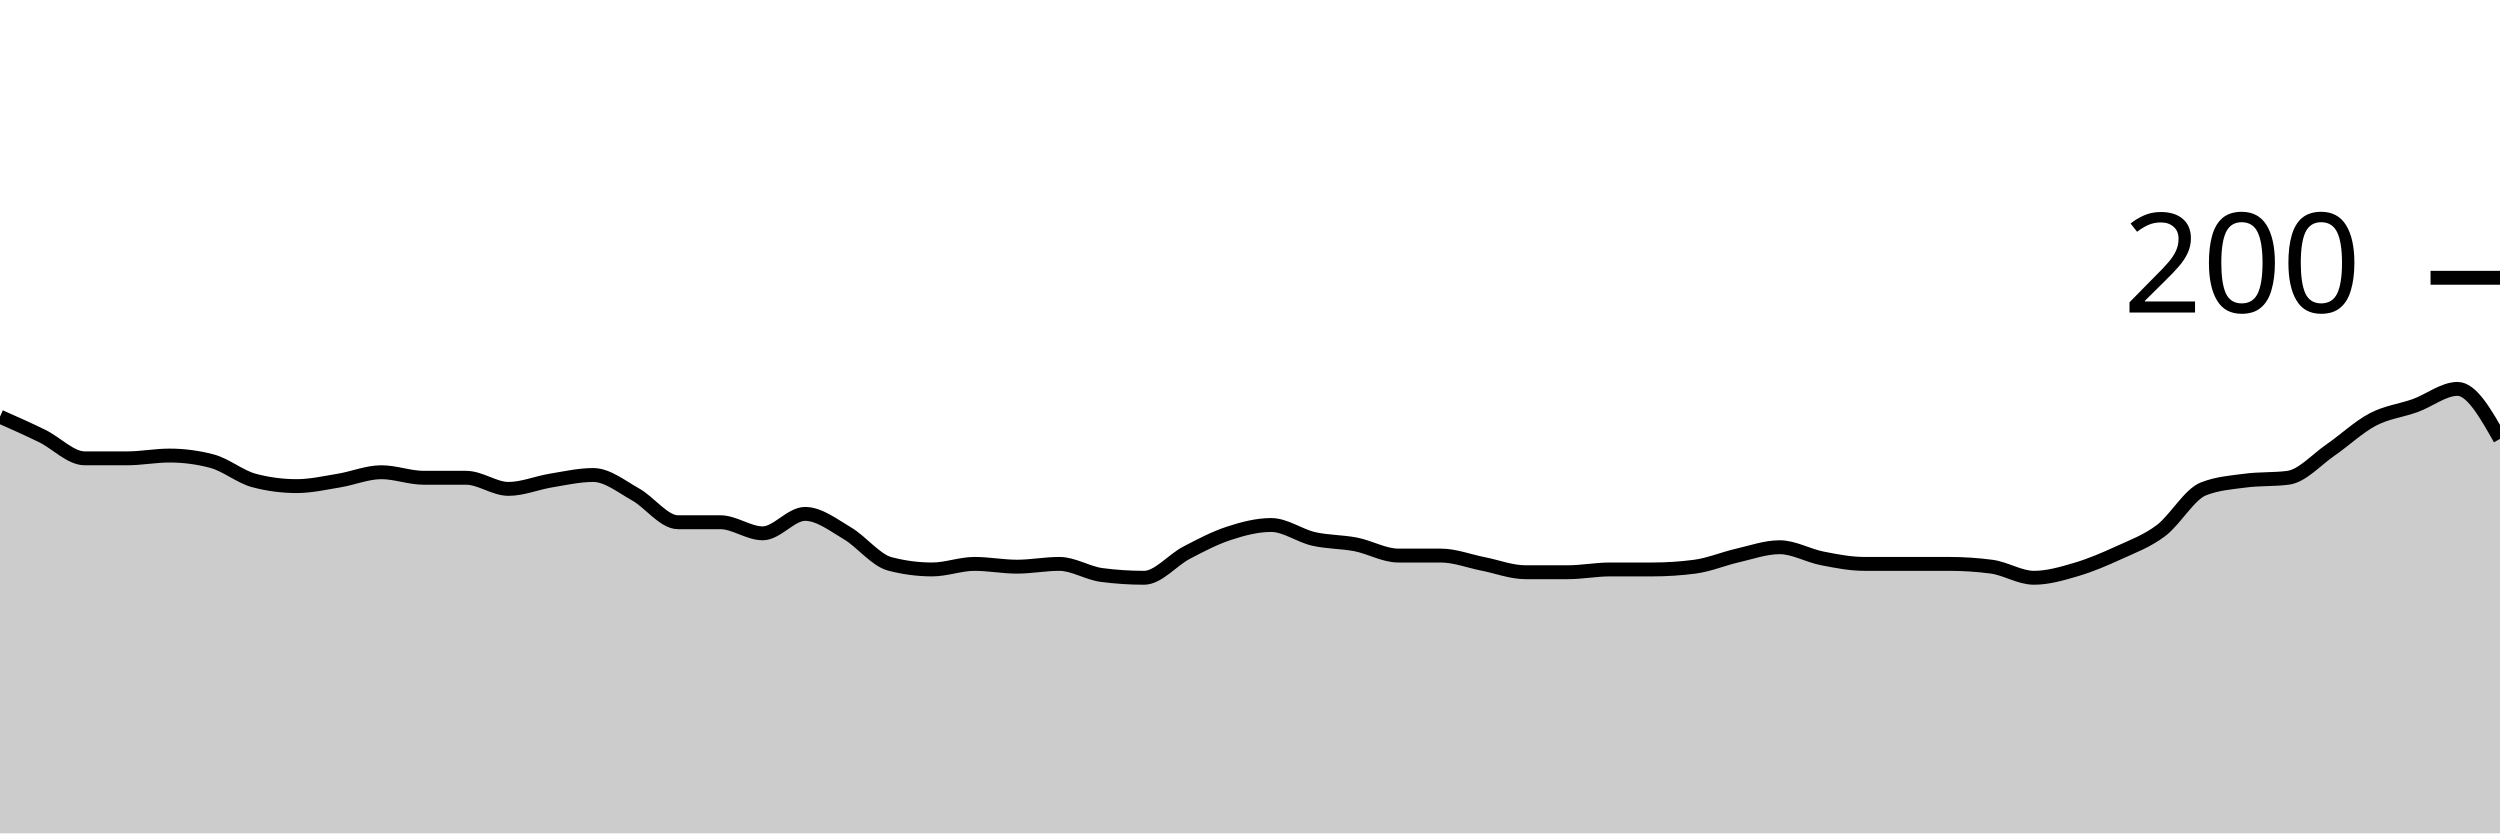
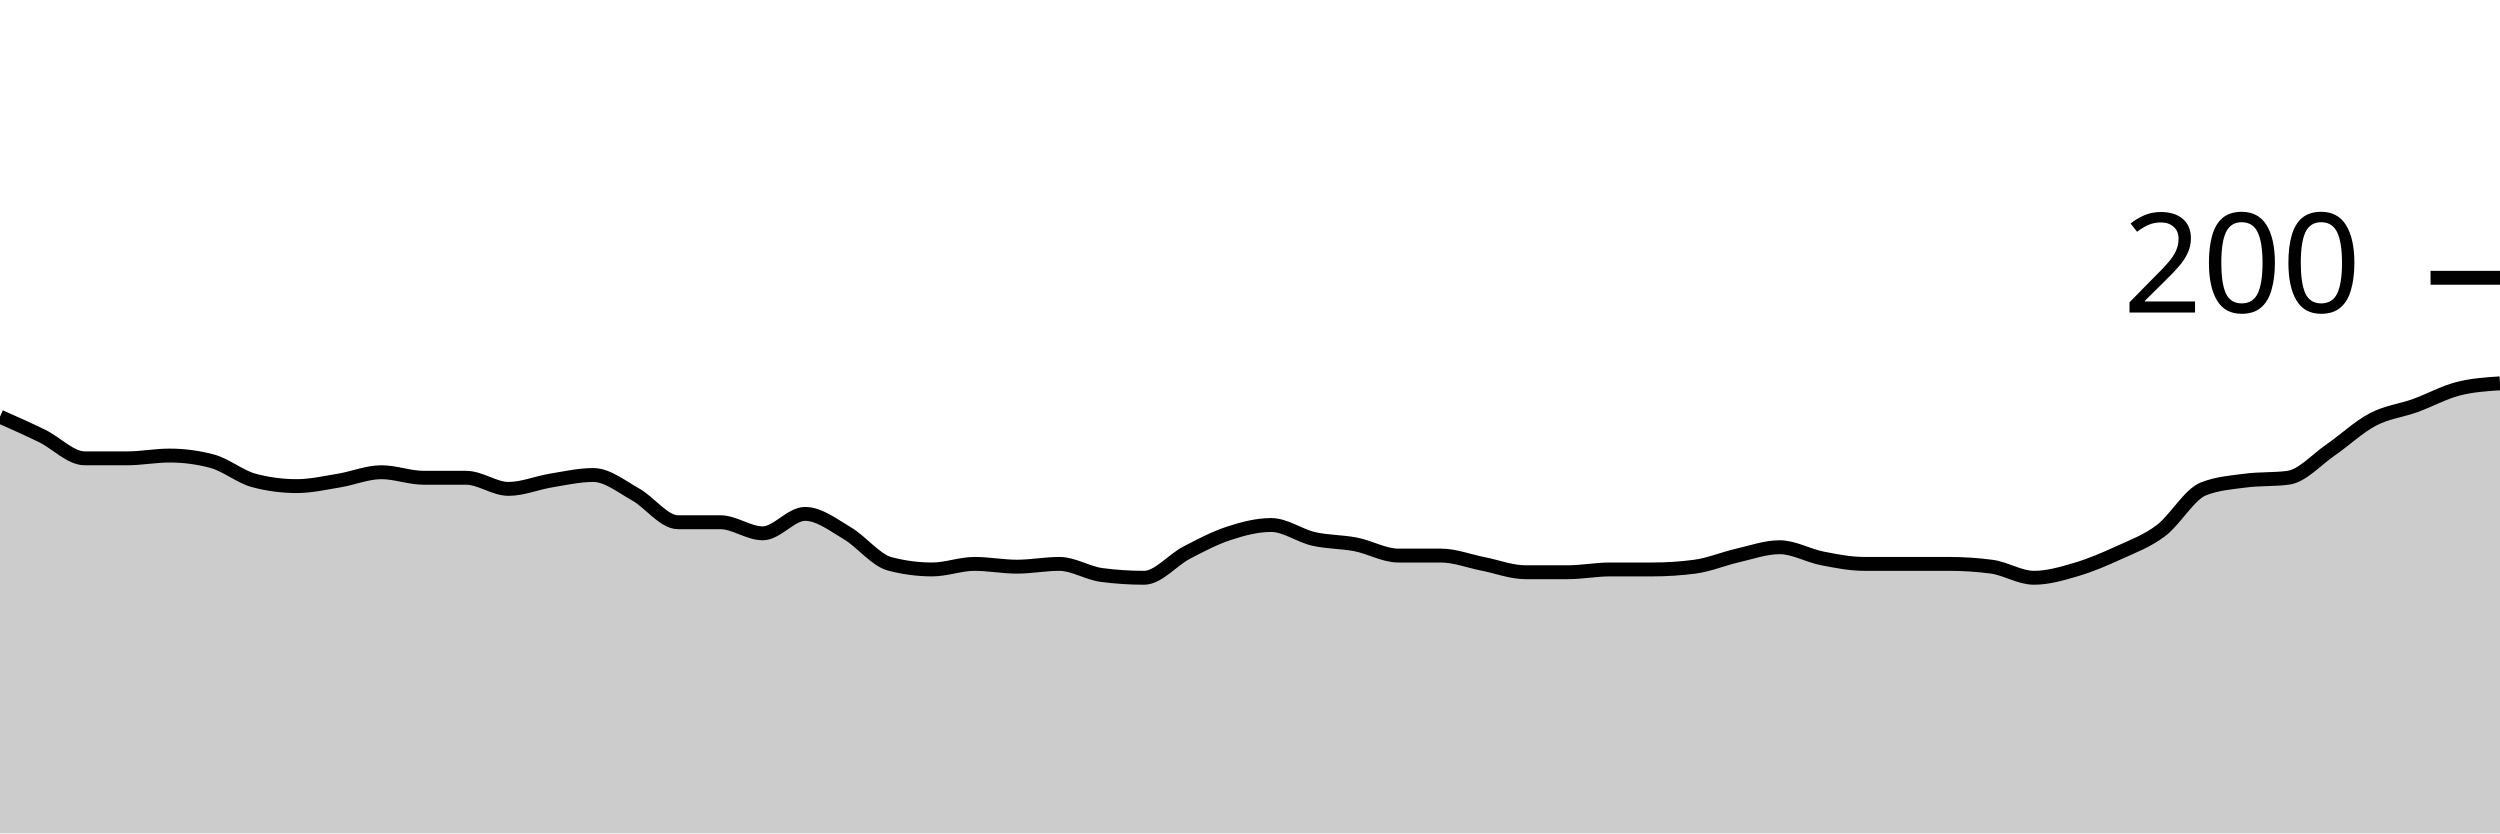
<svg xmlns="http://www.w3.org/2000/svg" viewBox="0 0 180 60">
  <g transform="translate(0,20)">
-     <path class="area" fill="rgba(0, 0, 0, 0.2)" d="M0,10C1.017,10.45,2.034,10.9,3.051,11.4C4.068,11.9,5.085,13,6.102,13C7.119,13,8.136,13,9.153,13C10.169,13,11.186,12.8,12.203,12.8C13.22,12.8,14.237,12.933,15.254,13.2C16.271,13.467,17.288,14.333,18.305,14.6C19.322,14.867,20.339,15,21.356,15C22.373,15,23.39,14.767,24.407,14.6C25.424,14.433,26.441,14,27.458,14C28.475,14,29.492,14.4,30.508,14.4C31.525,14.4,32.542,14.4,33.559,14.4C34.576,14.4,35.593,15.2,36.61,15.2C37.627,15.2,38.644,14.767,39.661,14.6C40.678,14.433,41.695,14.2,42.712,14.2C43.729,14.2,44.746,15.033,45.763,15.6C46.78,16.167,47.797,17.6,48.814,17.6C49.831,17.6,50.847,17.6,51.864,17.6C52.881,17.6,53.898,18.4,54.915,18.4C55.932,18.4,56.949,17,57.966,17C58.983,17,60,17.8,61.017,18.4C62.034,19,63.051,20.333,64.068,20.6C65.085,20.867,66.102,21,67.119,21C68.136,21,69.153,20.6,70.169,20.6C71.186,20.6,72.203,20.8,73.22,20.8C74.237,20.8,75.254,20.6,76.271,20.6C77.288,20.6,78.305,21.267,79.322,21.4C80.339,21.533,81.356,21.6,82.373,21.6C83.39,21.6,84.407,20.333,85.424,19.8C86.441,19.267,87.458,18.733,88.475,18.4C89.492,18.067,90.508,17.8,91.525,17.8C92.542,17.8,93.559,18.567,94.576,18.8C95.593,19.033,96.61,19,97.627,19.2C98.644,19.4,99.661,20,100.678,20C101.695,20,102.712,20,103.729,20C104.746,20,105.763,20.4,106.78,20.6C107.797,20.8,108.814,21.2,109.831,21.2C110.847,21.2,111.864,21.2,112.881,21.2C113.898,21.2,114.915,21,115.932,21C116.949,21,117.966,21,118.983,21C120,21,121.017,20.933,122.034,20.8C123.051,20.667,124.068,20.233,125.085,20C126.102,19.767,127.119,19.4,128.136,19.4C129.153,19.4,130.169,20,131.186,20.2C132.203,20.4,133.22,20.6,134.237,20.6C135.254,20.6,136.271,20.6,137.288,20.6C138.305,20.6,139.322,20.6,140.339,20.6C141.356,20.6,142.373,20.667,143.39,20.8C144.407,20.933,145.424,21.6,146.441,21.6C147.458,21.6,148.475,21.3,149.492,21C150.508,20.7,151.525,20.267,152.542,19.8C153.559,19.333,154.576,18.967,155.593,18.2C156.61,17.433,157.627,15.6,158.644,15.2C159.661,14.8,160.678,14.733,161.695,14.6C162.712,14.467,163.729,14.533,164.746,14.4C165.763,14.267,166.78,13.1,167.797,12.4C168.814,11.7,169.831,10.733,170.847,10.2C171.864,9.667,172.881,9.567,173.898,9.2C174.915,8.833,175.932,8,176.949,8C177.966,8,178.983,9.8,180,11.6L180,40C178.983,40,177.966,40,176.949,40C175.932,40,174.915,40,173.898,40C172.881,40,171.864,40,170.847,40C169.831,40,168.814,40,167.797,40C166.78,40,165.763,40,164.746,40C163.729,40,162.712,40,161.695,40C160.678,40,159.661,40,158.644,40C157.627,40,156.61,40,155.593,40C154.576,40,153.559,40,152.542,40C151.525,40,150.508,40,149.492,40C148.475,40,147.458,40,146.441,40C145.424,40,144.407,40,143.39,40C142.373,40,141.356,40,140.339,40C139.322,40,138.305,40,137.288,40C136.271,40,135.254,40,134.237,40C133.22,40,132.203,40,131.186,40C130.169,40,129.153,40,128.136,40C127.119,40,126.102,40,125.085,40C124.068,40,123.051,40,122.034,40C121.017,40,120,40,118.983,40C117.966,40,116.949,40,115.932,40C114.915,40,113.898,40,112.881,40C111.864,40,110.847,40,109.831,40C108.814,40,107.797,40,106.78,40C105.763,40,104.746,40,103.729,40C102.712,40,101.695,40,100.678,40C99.661,40,98.644,40,97.627,40C96.61,40,95.593,40,94.576,40C93.559,40,92.542,40,91.525,40C90.508,40,89.492,40,88.475,40C87.458,40,86.441,40,85.424,40C84.407,40,83.39,40,82.373,40C81.356,40,80.339,40,79.322,40C78.305,40,77.288,40,76.271,40C75.254,40,74.237,40,73.22,40C72.203,40,71.186,40,70.169,40C69.153,40,68.136,40,67.119,40C66.102,40,65.085,40,64.068,40C63.051,40,62.034,40,61.017,40C60,40,58.983,40,57.966,40C56.949,40,55.932,40,54.915,40C53.898,40,52.881,40,51.864,40C50.847,40,49.831,40,48.814,40C47.797,40,46.78,40,45.763,40C44.746,40,43.729,40,42.712,40C41.695,40,40.678,40,39.661,40C38.644,40,37.627,40,36.61,40C35.593,40,34.576,40,33.559,40C32.542,40,31.525,40,30.508,40C29.492,40,28.475,40,27.458,40C26.441,40,25.424,40,24.407,40C23.39,40,22.373,40,21.356,40C20.339,40,19.322,40,18.305,40C17.288,40,16.271,40,15.254,40C14.237,40,13.22,40,12.203,40C11.186,40,10.169,40,9.153,40C8.136,40,7.119,40,6.102,40C5.085,40,4.068,40,3.051,40C2.034,40,1.017,40,0,40Z" />
-     <path class="line" stroke="black" fill="none" d="M0,10C1.017,10.45,2.034,10.9,3.051,11.4C4.068,11.9,5.085,13,6.102,13C7.119,13,8.136,13,9.153,13C10.169,13,11.186,12.8,12.203,12.8C13.22,12.8,14.237,12.933,15.254,13.2C16.271,13.467,17.288,14.333,18.305,14.6C19.322,14.867,20.339,15,21.356,15C22.373,15,23.39,14.767,24.407,14.6C25.424,14.433,26.441,14,27.458,14C28.475,14,29.492,14.4,30.508,14.4C31.525,14.4,32.542,14.4,33.559,14.4C34.576,14.4,35.593,15.2,36.61,15.2C37.627,15.2,38.644,14.767,39.661,14.6C40.678,14.433,41.695,14.2,42.712,14.2C43.729,14.2,44.746,15.033,45.763,15.6C46.78,16.167,47.797,17.6,48.814,17.6C49.831,17.6,50.847,17.6,51.864,17.6C52.881,17.6,53.898,18.4,54.915,18.4C55.932,18.4,56.949,17,57.966,17C58.983,17,60,17.8,61.017,18.4C62.034,19,63.051,20.333,64.068,20.6C65.085,20.867,66.102,21,67.119,21C68.136,21,69.153,20.6,70.169,20.6C71.186,20.6,72.203,20.8,73.22,20.8C74.237,20.8,75.254,20.6,76.271,20.6C77.288,20.6,78.305,21.267,79.322,21.4C80.339,21.533,81.356,21.6,82.373,21.6C83.39,21.6,84.407,20.333,85.424,19.8C86.441,19.267,87.458,18.733,88.475,18.4C89.492,18.067,90.508,17.8,91.525,17.8C92.542,17.8,93.559,18.567,94.576,18.8C95.593,19.033,96.61,19,97.627,19.2C98.644,19.4,99.661,20,100.678,20C101.695,20,102.712,20,103.729,20C104.746,20,105.763,20.4,106.78,20.6C107.797,20.8,108.814,21.2,109.831,21.2C110.847,21.2,111.864,21.2,112.881,21.2C113.898,21.2,114.915,21,115.932,21C116.949,21,117.966,21,118.983,21C120,21,121.017,20.933,122.034,20.8C123.051,20.667,124.068,20.233,125.085,20C126.102,19.767,127.119,19.4,128.136,19.4C129.153,19.4,130.169,20,131.186,20.2C132.203,20.4,133.22,20.6,134.237,20.6C135.254,20.6,136.271,20.6,137.288,20.6C138.305,20.6,139.322,20.6,140.339,20.6C141.356,20.6,142.373,20.667,143.39,20.8C144.407,20.933,145.424,21.6,146.441,21.6C147.458,21.6,148.475,21.3,149.492,21C150.508,20.7,151.525,20.267,152.542,19.8C153.559,19.333,154.576,18.967,155.593,18.2C156.61,17.433,157.627,15.6,158.644,15.2C159.661,14.8,160.678,14.733,161.695,14.6C162.712,14.467,163.729,14.533,164.746,14.4C165.763,14.267,166.78,13.1,167.797,12.4C168.814,11.7,169.831,10.733,170.847,10.2C171.864,9.667,172.881,9.567,173.898,9.2C174.915,8.833,175.932,8,176.949,8C177.966,8,178.983,9.8,180,11.6" />
+     <path class="area" fill="rgba(0, 0, 0, 0.2)" d="M0,10C1.017,10.45,2.034,10.9,3.051,11.4C4.068,11.9,5.085,13,6.102,13C7.119,13,8.136,13,9.153,13C10.169,13,11.186,12.8,12.203,12.8C13.22,12.8,14.237,12.933,15.254,13.2C16.271,13.467,17.288,14.333,18.305,14.6C19.322,14.867,20.339,15,21.356,15C22.373,15,23.39,14.767,24.407,14.6C25.424,14.433,26.441,14,27.458,14C28.475,14,29.492,14.4,30.508,14.4C31.525,14.4,32.542,14.4,33.559,14.4C34.576,14.4,35.593,15.2,36.61,15.2C37.627,15.2,38.644,14.767,39.661,14.6C40.678,14.433,41.695,14.2,42.712,14.2C43.729,14.2,44.746,15.033,45.763,15.6C46.78,16.167,47.797,17.6,48.814,17.6C49.831,17.6,50.847,17.6,51.864,17.6C52.881,17.6,53.898,18.4,54.915,18.4C55.932,18.4,56.949,17,57.966,17C58.983,17,60,17.8,61.017,18.4C62.034,19,63.051,20.333,64.068,20.6C65.085,20.867,66.102,21,67.119,21C68.136,21,69.153,20.6,70.169,20.6C71.186,20.6,72.203,20.8,73.22,20.8C74.237,20.8,75.254,20.6,76.271,20.6C77.288,20.6,78.305,21.267,79.322,21.4C80.339,21.533,81.356,21.6,82.373,21.6C83.39,21.6,84.407,20.333,85.424,19.8C86.441,19.267,87.458,18.733,88.475,18.4C89.492,18.067,90.508,17.8,91.525,17.8C92.542,17.8,93.559,18.567,94.576,18.8C95.593,19.033,96.61,19,97.627,19.2C98.644,19.4,99.661,20,100.678,20C101.695,20,102.712,20,103.729,20C104.746,20,105.763,20.4,106.78,20.6C107.797,20.8,108.814,21.2,109.831,21.2C110.847,21.2,111.864,21.2,112.881,21.2C113.898,21.2,114.915,21,115.932,21C116.949,21,117.966,21,118.983,21C120,21,121.017,20.933,122.034,20.8C123.051,20.667,124.068,20.233,125.085,20C126.102,19.767,127.119,19.4,128.136,19.4C129.153,19.4,130.169,20,131.186,20.2C132.203,20.4,133.22,20.6,134.237,20.6C135.254,20.6,136.271,20.6,137.288,20.6C138.305,20.6,139.322,20.6,140.339,20.6C141.356,20.6,142.373,20.667,143.39,20.8C144.407,20.933,145.424,21.6,146.441,21.6C147.458,21.6,148.475,21.3,149.492,21C150.508,20.7,151.525,20.267,152.542,19.8C153.559,19.333,154.576,18.967,155.593,18.2C156.61,17.433,157.627,15.6,158.644,15.2C159.661,14.8,160.678,14.733,161.695,14.6C162.712,14.467,163.729,14.533,164.746,14.4C165.763,14.267,166.78,13.1,167.797,12.4C168.814,11.7,169.831,10.733,170.847,10.2C171.864,9.667,172.881,9.567,173.898,9.2C174.915,8.833,175.932,8.267,176.949,8C177.966,7.733,178.983,7.667,180,7.6L180,40C178.983,40,177.966,40,176.949,40C175.932,40,174.915,40,173.898,40C172.881,40,171.864,40,170.847,40C169.831,40,168.814,40,167.797,40C166.78,40,165.763,40,164.746,40C163.729,40,162.712,40,161.695,40C160.678,40,159.661,40,158.644,40C157.627,40,156.61,40,155.593,40C154.576,40,153.559,40,152.542,40C151.525,40,150.508,40,149.492,40C148.475,40,147.458,40,146.441,40C145.424,40,144.407,40,143.39,40C142.373,40,141.356,40,140.339,40C139.322,40,138.305,40,137.288,40C136.271,40,135.254,40,134.237,40C133.22,40,132.203,40,131.186,40C130.169,40,129.153,40,128.136,40C127.119,40,126.102,40,125.085,40C124.068,40,123.051,40,122.034,40C121.017,40,120,40,118.983,40C117.966,40,116.949,40,115.932,40C114.915,40,113.898,40,112.881,40C111.864,40,110.847,40,109.831,40C108.814,40,107.797,40,106.78,40C105.763,40,104.746,40,103.729,40C102.712,40,101.695,40,100.678,40C99.661,40,98.644,40,97.627,40C96.61,40,95.593,40,94.576,40C93.559,40,92.542,40,91.525,40C90.508,40,89.492,40,88.475,40C87.458,40,86.441,40,85.424,40C84.407,40,83.39,40,82.373,40C81.356,40,80.339,40,79.322,40C78.305,40,77.288,40,76.271,40C75.254,40,74.237,40,73.22,40C72.203,40,71.186,40,70.169,40C69.153,40,68.136,40,67.119,40C66.102,40,65.085,40,64.068,40C63.051,40,62.034,40,61.017,40C60,40,58.983,40,57.966,40C56.949,40,55.932,40,54.915,40C53.898,40,52.881,40,51.864,40C50.847,40,49.831,40,48.814,40C47.797,40,46.78,40,45.763,40C44.746,40,43.729,40,42.712,40C41.695,40,40.678,40,39.661,40C38.644,40,37.627,40,36.61,40C35.593,40,34.576,40,33.559,40C32.542,40,31.525,40,30.508,40C29.492,40,28.475,40,27.458,40C26.441,40,25.424,40,24.407,40C23.39,40,22.373,40,21.356,40C20.339,40,19.322,40,18.305,40C17.288,40,16.271,40,15.254,40C14.237,40,13.22,40,12.203,40C11.186,40,10.169,40,9.153,40C8.136,40,7.119,40,6.102,40C5.085,40,4.068,40,3.051,40C2.034,40,1.017,40,0,40Z" />
+     <path class="line" stroke="black" fill="none" d="M0,10C1.017,10.45,2.034,10.9,3.051,11.4C4.068,11.9,5.085,13,6.102,13C7.119,13,8.136,13,9.153,13C10.169,13,11.186,12.8,12.203,12.8C13.22,12.8,14.237,12.933,15.254,13.2C16.271,13.467,17.288,14.333,18.305,14.6C19.322,14.867,20.339,15,21.356,15C22.373,15,23.39,14.767,24.407,14.6C25.424,14.433,26.441,14,27.458,14C28.475,14,29.492,14.4,30.508,14.4C31.525,14.4,32.542,14.4,33.559,14.4C34.576,14.4,35.593,15.2,36.61,15.2C37.627,15.2,38.644,14.767,39.661,14.6C40.678,14.433,41.695,14.2,42.712,14.2C43.729,14.2,44.746,15.033,45.763,15.6C46.78,16.167,47.797,17.6,48.814,17.6C49.831,17.6,50.847,17.6,51.864,17.6C52.881,17.6,53.898,18.4,54.915,18.4C55.932,18.4,56.949,17,57.966,17C58.983,17,60,17.8,61.017,18.4C62.034,19,63.051,20.333,64.068,20.6C65.085,20.867,66.102,21,67.119,21C68.136,21,69.153,20.6,70.169,20.6C71.186,20.6,72.203,20.8,73.22,20.8C74.237,20.8,75.254,20.6,76.271,20.6C77.288,20.6,78.305,21.267,79.322,21.4C80.339,21.533,81.356,21.6,82.373,21.6C83.39,21.6,84.407,20.333,85.424,19.8C86.441,19.267,87.458,18.733,88.475,18.4C89.492,18.067,90.508,17.8,91.525,17.8C92.542,17.8,93.559,18.567,94.576,18.8C95.593,19.033,96.61,19,97.627,19.2C98.644,19.4,99.661,20,100.678,20C101.695,20,102.712,20,103.729,20C104.746,20,105.763,20.4,106.78,20.6C107.797,20.8,108.814,21.2,109.831,21.2C110.847,21.2,111.864,21.2,112.881,21.2C113.898,21.2,114.915,21,115.932,21C116.949,21,117.966,21,118.983,21C120,21,121.017,20.933,122.034,20.8C123.051,20.667,124.068,20.233,125.085,20C126.102,19.767,127.119,19.4,128.136,19.4C129.153,19.4,130.169,20,131.186,20.2C132.203,20.4,133.22,20.6,134.237,20.6C135.254,20.6,136.271,20.6,137.288,20.6C138.305,20.6,139.322,20.6,140.339,20.6C141.356,20.6,142.373,20.667,143.39,20.8C144.407,20.933,145.424,21.6,146.441,21.6C147.458,21.6,148.475,21.3,149.492,21C150.508,20.7,151.525,20.267,152.542,19.8C153.559,19.333,154.576,18.967,155.593,18.2C156.61,17.433,157.627,15.6,158.644,15.2C159.661,14.8,160.678,14.733,161.695,14.6C162.712,14.467,163.729,14.533,164.746,14.4C165.763,14.267,166.78,13.1,167.797,12.4C168.814,11.7,169.831,10.733,170.847,10.2C171.864,9.667,172.881,9.567,173.898,9.2C174.915,8.833,175.932,8.267,176.949,8C177.966,7.733,178.983,7.667,180,7.6" />
    <path class="axis-ceiling" stroke-width="1" stroke="black" fill="none" d="M175,0L180,0" />
    <text class="axis-ceiling-label" font-family="sans-serif" text-anchor="end" font-size="10px" x="170" y="2.5">200</text>
  </g>
</svg>
